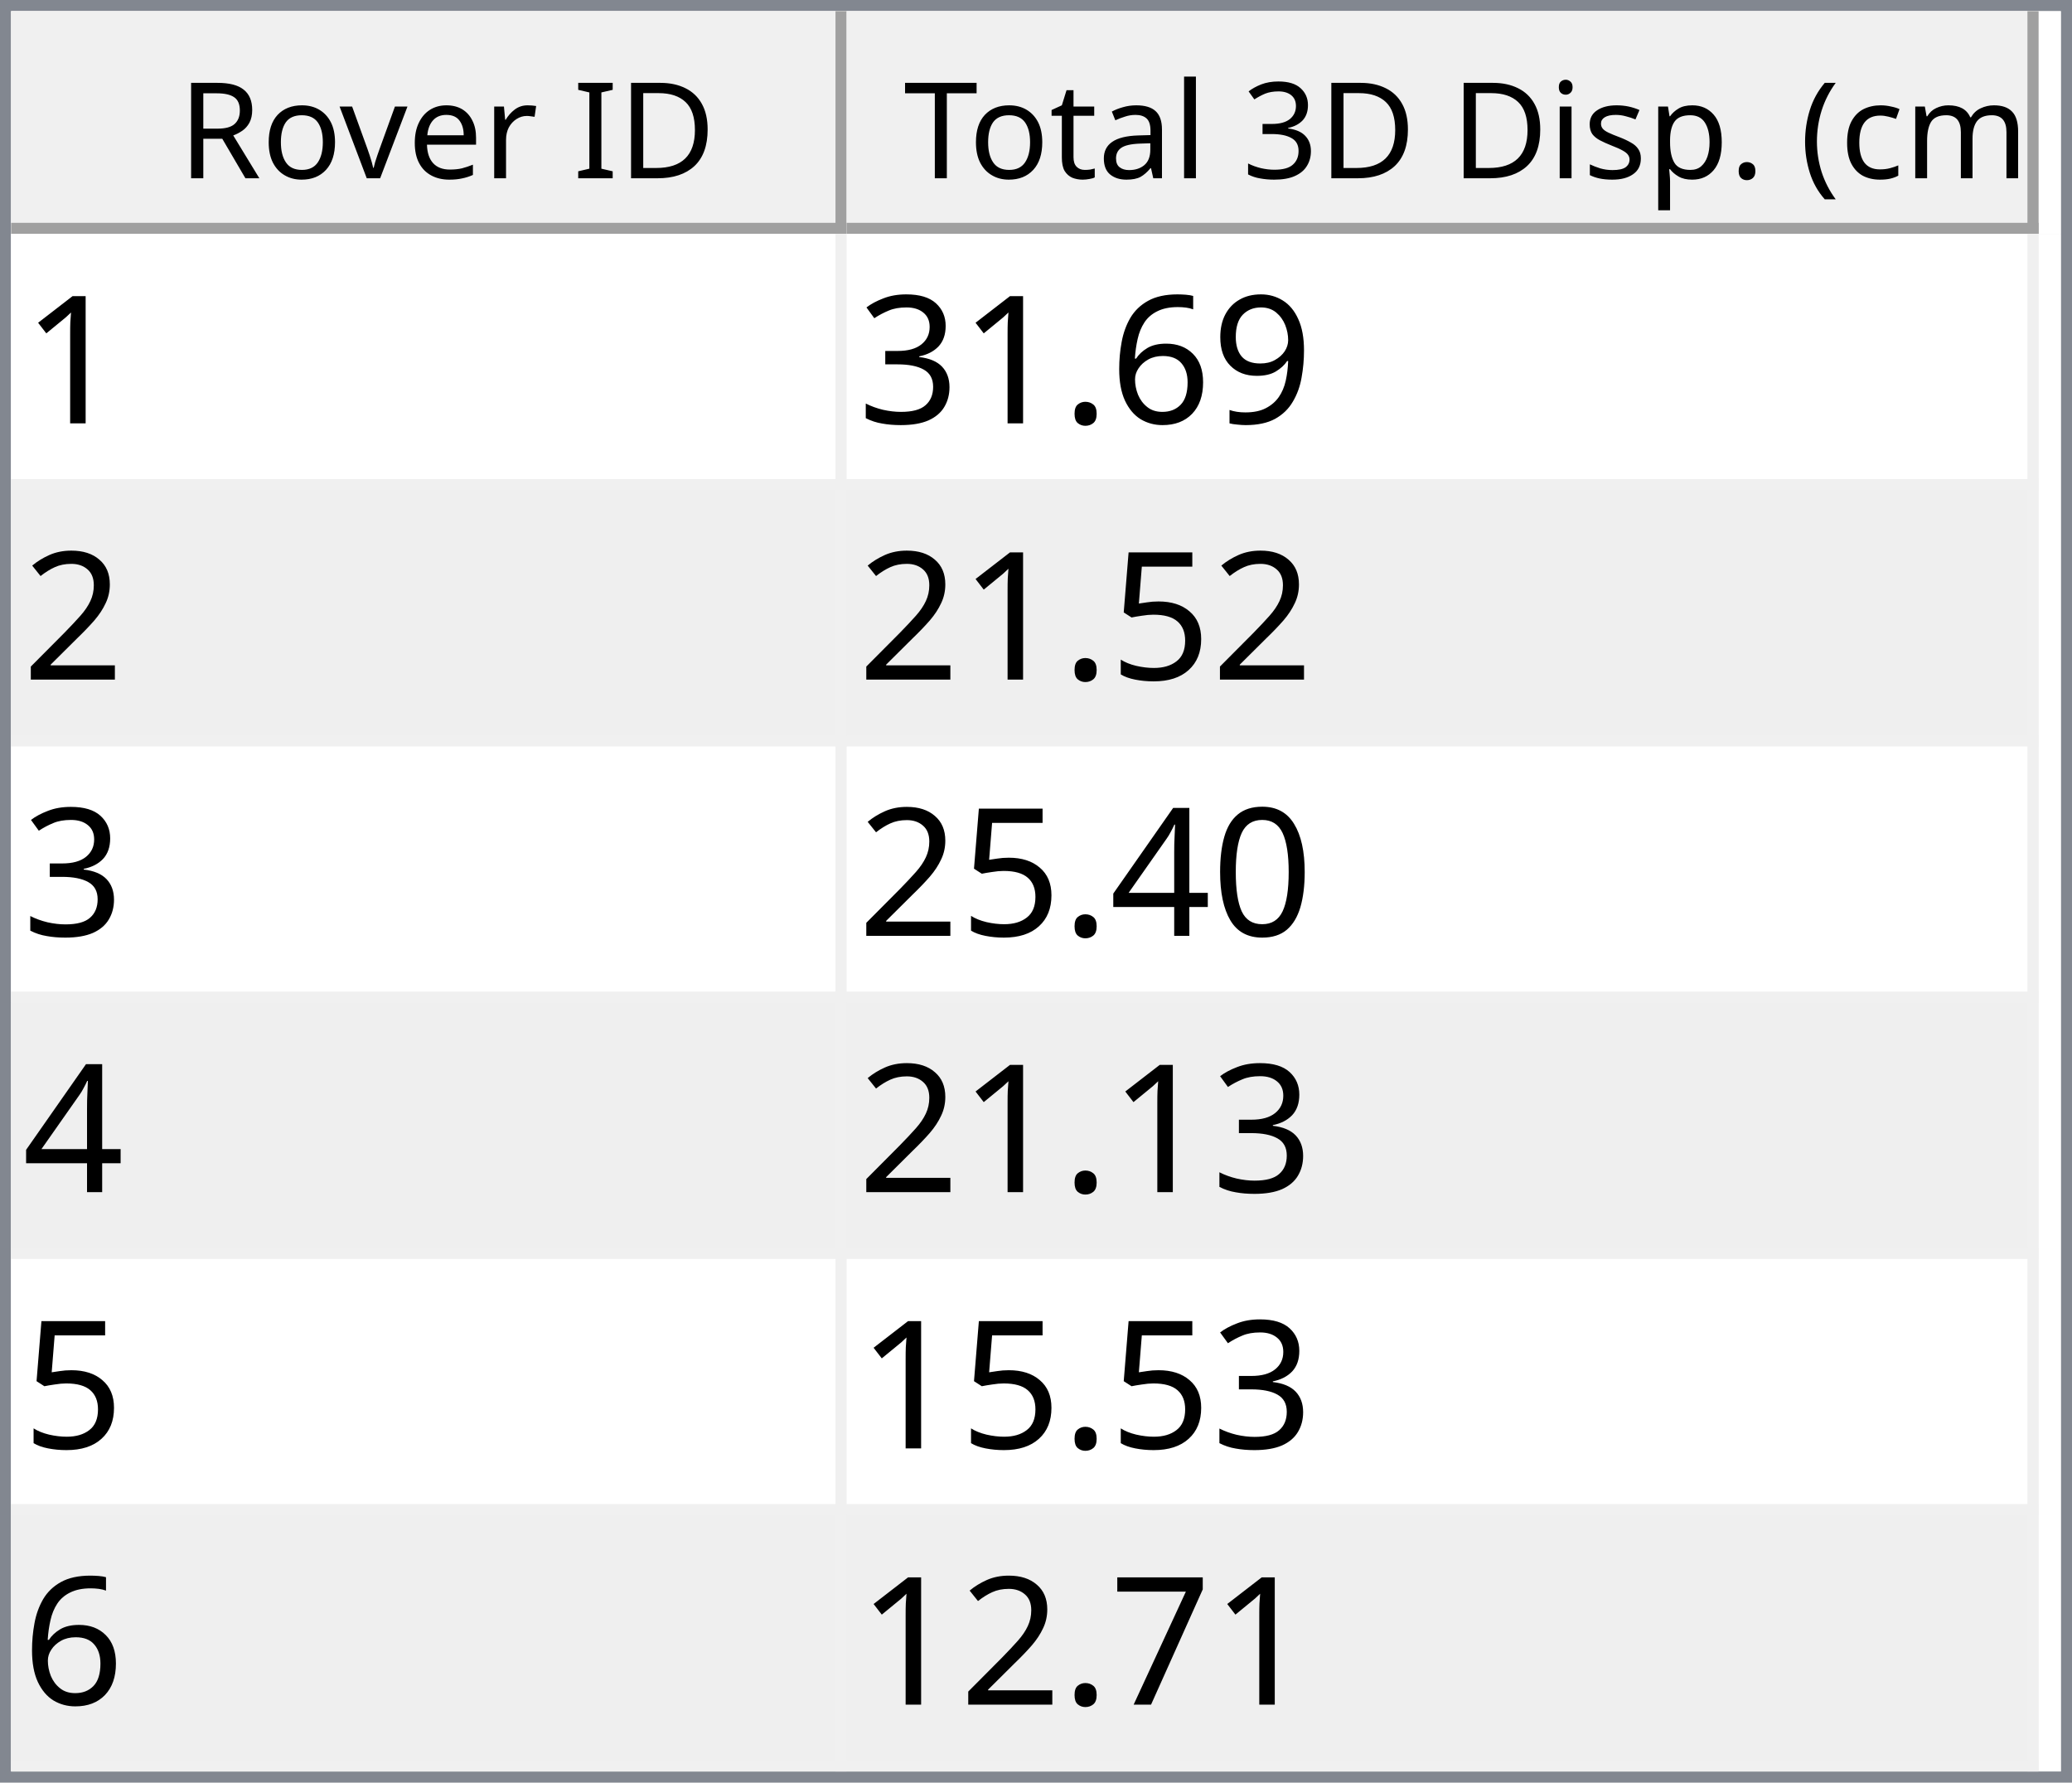
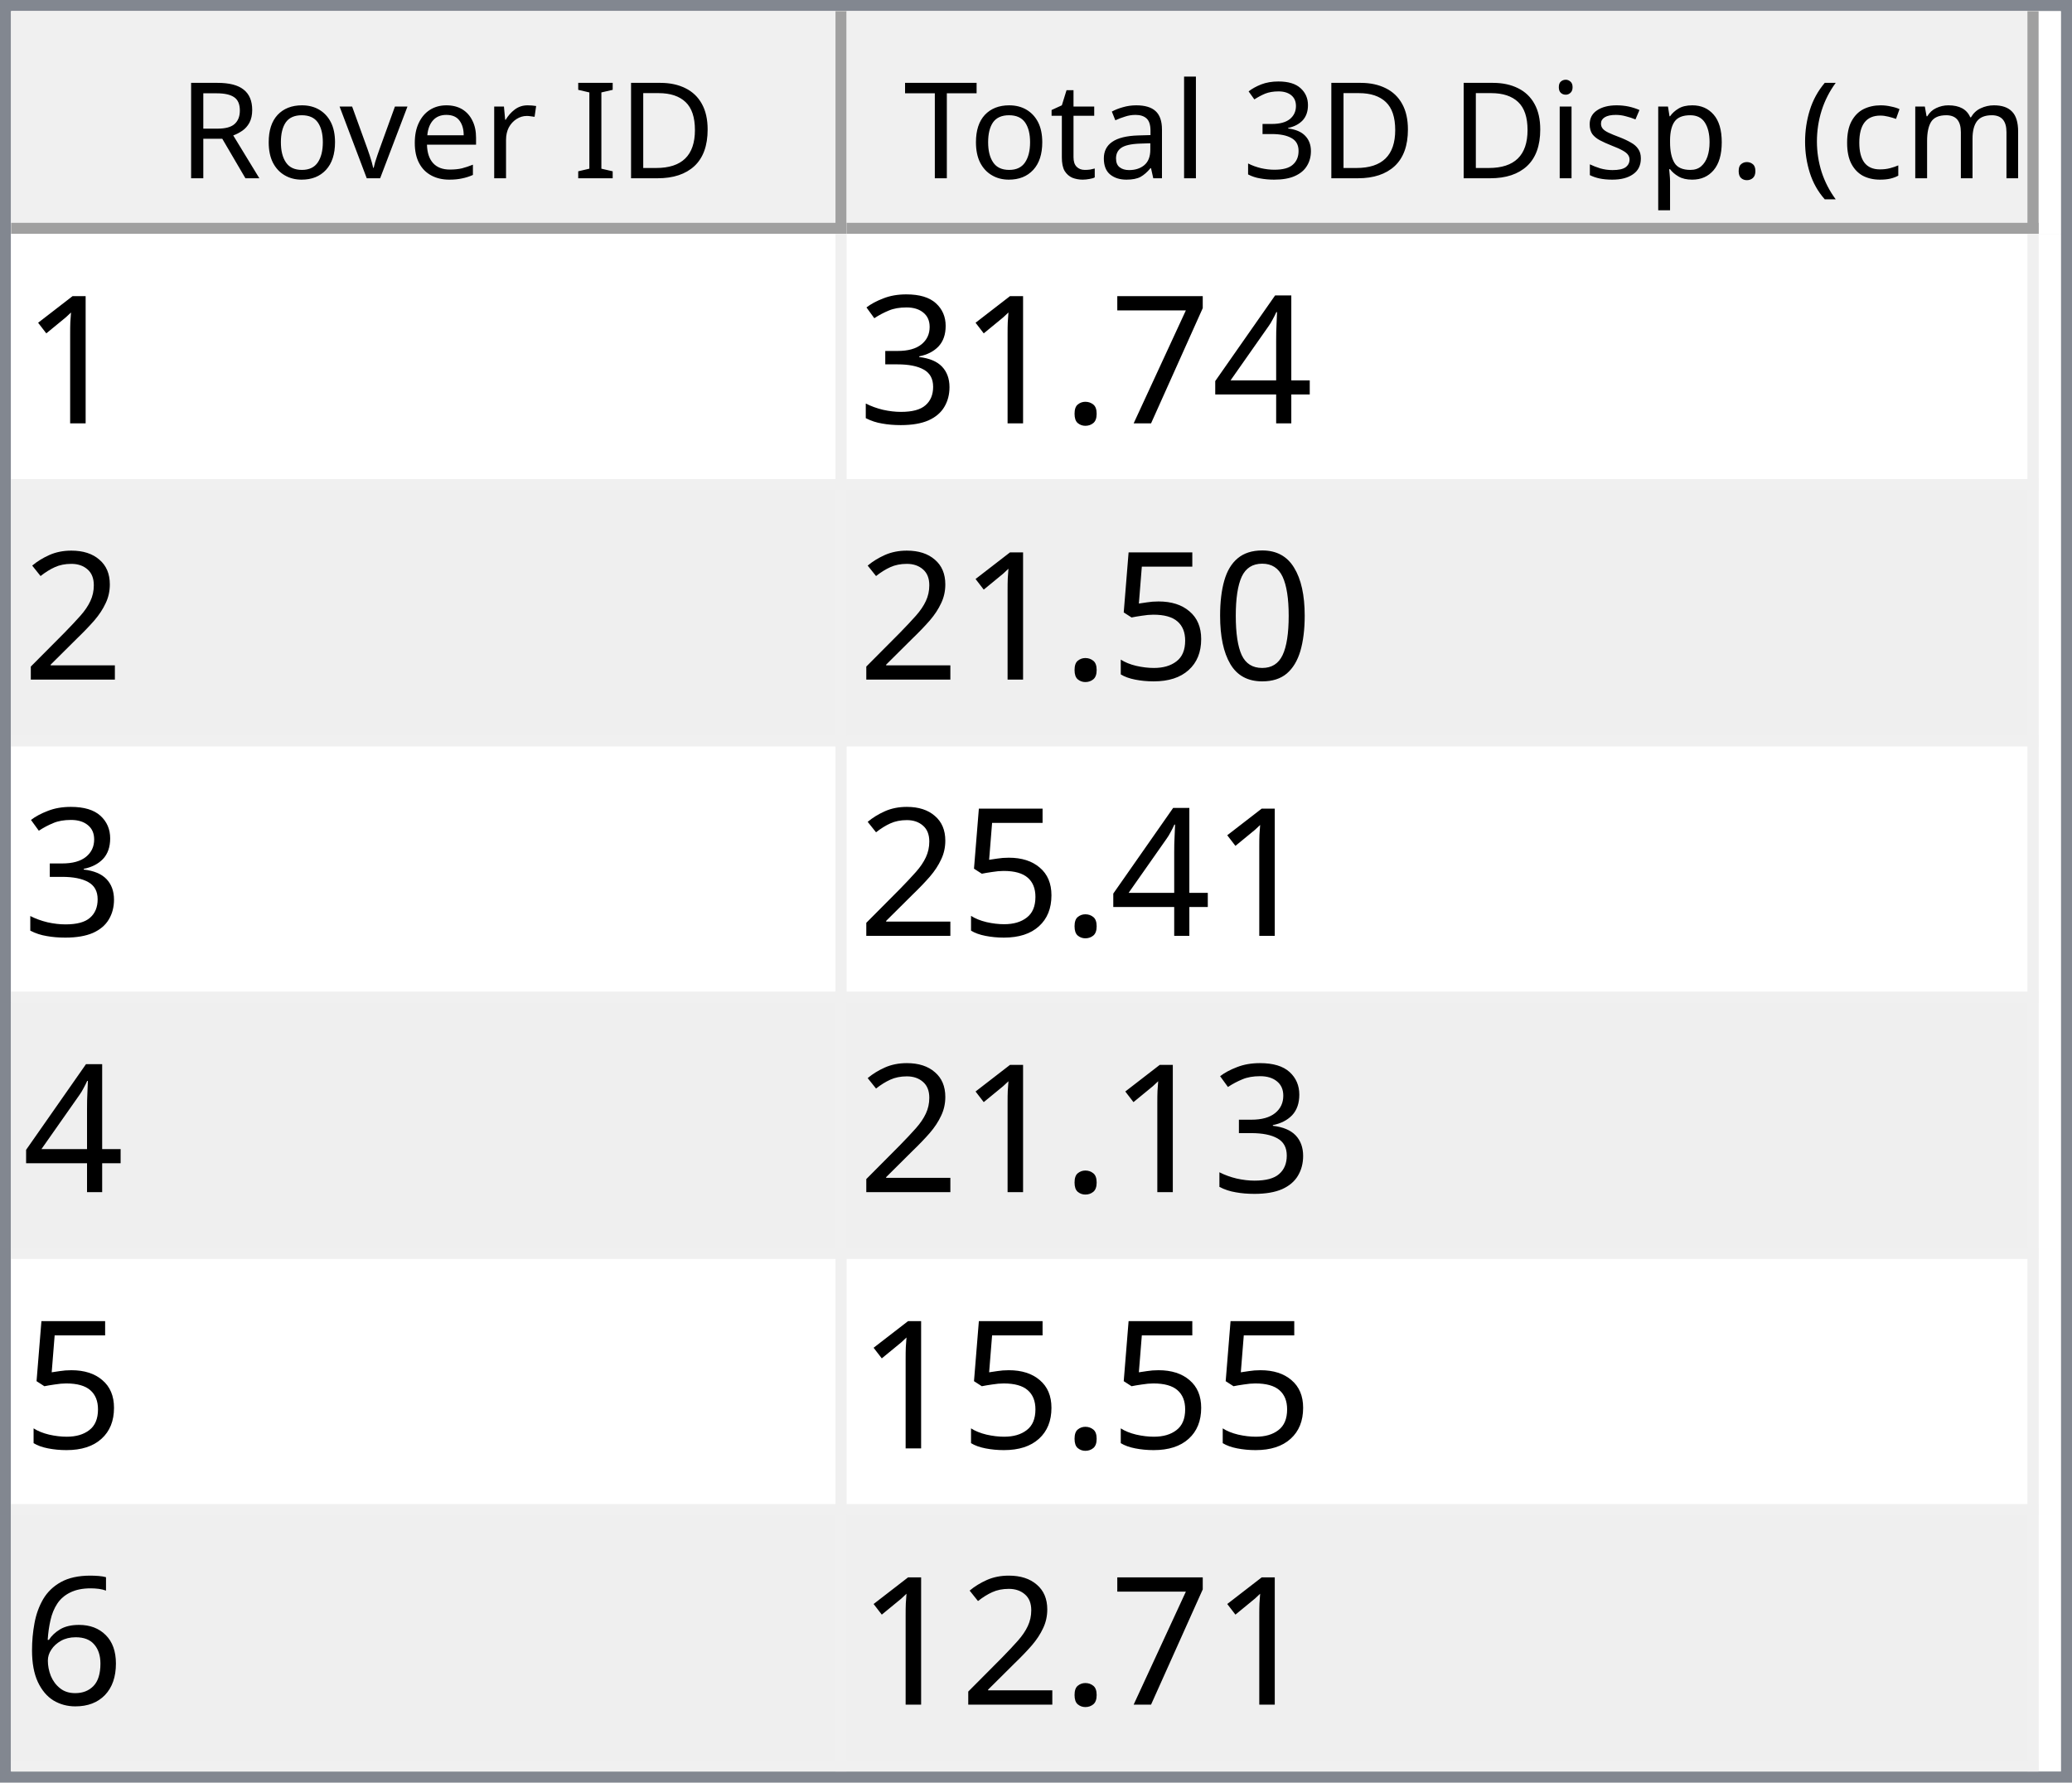
<svg xmlns="http://www.w3.org/2000/svg" style="fill-opacity:1; color-rendering:auto; color-interpolation:auto; text-rendering:auto; stroke:black; stroke-linecap:square; stroke-miterlimit:10; shape-rendering:auto; stroke-opacity:1; fill:black; stroke-dasharray:none; font-weight:normal; stroke-width:1; font-family:'Dialog'; font-style:normal; stroke-linejoin:miter; font-size:12px; stroke-dashoffset:0; image-rendering:auto;" width="186" height="160">
  <defs id="genericDefs" />
  <g>
    <defs id="defs1">
      <clipPath clipPathUnits="userSpaceOnUse" id="clipPath1">
        <path d="M0 0 L186 0 L186 160 L0 160 L0 0 Z" />
      </clipPath>
      <clipPath clipPathUnits="userSpaceOnUse" id="clipPath2">
        <path d="M0 0 L0 160 L186 160 L186 0 Z" />
      </clipPath>
      <clipPath clipPathUnits="userSpaceOnUse" id="clipPath3">
        <path d="M0 0 L0 20 L184 20 L184 0 Z" />
      </clipPath>
      <clipPath clipPathUnits="userSpaceOnUse" id="clipPath4">
        <path d="M0 0 L0 20 L75 20 L75 0 Z" />
      </clipPath>
      <clipPath clipPathUnits="userSpaceOnUse" id="clipPath5">
        <path d="M1 1 L1 19 L74 19 L74 1 Z" />
      </clipPath>
      <clipPath clipPathUnits="userSpaceOnUse" id="clipPath6">
        <path d="M0 0 L0 18 L73 18 L73 0 Z" />
      </clipPath>
      <clipPath clipPathUnits="userSpaceOnUse" id="clipPath7">
        <path d="M-0.5 -0.5 L-0.5 19.5 L74.5 19.5 L74.5 -0.5 Z" />
      </clipPath>
      <clipPath clipPathUnits="userSpaceOnUse" id="clipPath8">
        <path d="M0 0 L0 20 L107 20 L107 0 Z" />
      </clipPath>
      <clipPath clipPathUnits="userSpaceOnUse" id="clipPath9">
        <path d="M1 1 L1 19 L106 19 L106 1 Z" />
      </clipPath>
      <clipPath clipPathUnits="userSpaceOnUse" id="clipPath10">
        <path d="M0 0 L0 18 L105 18 L105 0 Z" />
      </clipPath>
      <clipPath clipPathUnits="userSpaceOnUse" id="clipPath11">
        <path d="M-0.5 -0.5 L-0.5 19.5 L106.5 19.5 L106.5 -0.5 Z" />
      </clipPath>
      <clipPath clipPathUnits="userSpaceOnUse" id="clipPath12">
        <path d="M0 0 L0 138 L184 138 L184 0 Z" />
      </clipPath>
      <clipPath clipPathUnits="userSpaceOnUse" id="clipPath13">
        <path d="M0 0 L0 138 L182 138 L182 0 Z" />
      </clipPath>
      <clipPath clipPathUnits="userSpaceOnUse" id="clipPath14">
        <path d="M-0.5 -0.5 L-0.5 137.5 L181.5 137.5 L181.5 -0.5 Z" />
      </clipPath>
      <clipPath clipPathUnits="userSpaceOnUse" id="clipPath15">
        <path d="M0 0 L0 22 L74 22 L74 0 Z" />
      </clipPath>
      <clipPath clipPathUnits="userSpaceOnUse" id="clipPath16">
        <path d="M0 0 L0 22 L106 22 L106 0 Z" />
      </clipPath>
      <font horiz-adv-x="64.551" id="font1">
        <font-face ascent="107.91" descent="25.098" units-per-em="100" style="font-style:normal; font-family:Segoe UI; font-weight:normal;" />
        <missing-glyph horiz-adv-x="64.551" d="M8.109 0 L8.109 68.266 L56.453 68.266 L56.453 0 L8.109 0 ZM15.328 7.234 L49.219 7.234 L49.219 61.031 L15.328 61.031 L15.328 7.234 Z" />
        <glyph unicode="D" horiz-adv-x="70.117" d="M9.188 0 L9.188 70.016 L28.516 70.016 Q65.531 70.016 65.531 35.891 Q65.531 19.672 55.25 9.836 Q44.969 0 27.734 0 L9.188 0 ZM17.391 62.594 L17.391 7.422 L27.828 7.422 Q41.609 7.422 49.273 14.797 Q56.938 22.172 56.938 35.688 Q56.938 62.594 28.328 62.594 L17.391 62.594 Z" />
        <glyph unicode="I" horiz-adv-x="26.611" d="M17.391 0 L9.188 0 L9.188 70.016 L17.391 70.016 L17.391 0 Z" />
        <glyph unicode=" " horiz-adv-x="27.393" d="" />
        <glyph unicode="r" horiz-adv-x="34.766" d="M34.188 41.891 Q32.078 43.5 28.125 43.5 Q23 43.5 19.555 38.672 Q16.109 33.844 16.109 25.484 L16.109 0 L8.109 0 L8.109 50 L16.109 50 L16.109 39.703 L16.312 39.703 Q18.016 44.969 21.531 47.922 Q25.047 50.875 29.391 50.875 Q32.516 50.875 34.188 50.203 L34.188 41.891 Z" />
        <glyph unicode="e" horiz-adv-x="52.295" d="M48.297 23 L12.984 23 Q13.188 14.656 17.484 10.109 Q21.781 5.562 29.297 5.562 Q37.75 5.562 44.828 11.141 L44.828 3.609 Q38.234 -1.172 27.391 -1.172 Q16.797 -1.172 10.742 5.641 Q4.688 12.453 4.688 24.812 Q4.688 36.469 11.305 43.82 Q17.922 51.172 27.734 51.172 Q37.547 51.172 42.922 44.828 Q48.297 38.484 48.297 27.203 L48.297 23 ZM40.094 29.781 Q40.047 36.719 36.75 40.578 Q33.453 44.438 27.594 44.438 Q21.922 44.438 17.969 40.383 Q14.016 36.328 13.094 29.781 L40.094 29.781 Z" />
        <glyph unicode="v" horiz-adv-x="47.9" d="M47.406 50 L27.484 0 L19.625 0 L0.688 50 L9.469 50 L22.172 13.672 Q23.578 9.672 23.922 6.688 L24.125 6.688 Q24.609 10.453 25.688 13.484 L38.969 50 L47.406 50 Z" />
        <glyph unicode="o" horiz-adv-x="58.594" d="M29 -1.172 Q17.922 -1.172 11.305 5.836 Q4.688 12.844 4.688 24.422 Q4.688 37.016 11.57 44.094 Q18.453 51.172 30.172 51.172 Q41.359 51.172 47.633 44.289 Q53.906 37.406 53.906 25.203 Q53.906 13.234 47.141 6.031 Q40.375 -1.172 29 -1.172 ZM29.594 44.438 Q21.875 44.438 17.383 39.188 Q12.891 33.938 12.891 24.703 Q12.891 15.828 17.43 10.695 Q21.969 5.562 29.594 5.562 Q37.359 5.562 41.531 10.594 Q45.703 15.625 45.703 24.906 Q45.703 34.281 41.531 39.359 Q37.359 44.438 29.594 44.438 Z" />
        <glyph unicode="R" horiz-adv-x="59.814" d="M59.375 0 L49.609 0 L37.891 19.625 Q36.281 22.359 34.766 24.289 Q33.25 26.219 31.664 27.438 Q30.078 28.656 28.25 29.219 Q26.422 29.781 24.125 29.781 L17.391 29.781 L17.391 0 L9.188 0 L9.188 70.016 L30.078 70.016 Q34.672 70.016 38.555 68.867 Q42.438 67.719 45.289 65.375 Q48.141 63.031 49.758 59.547 Q51.375 56.062 51.375 51.375 Q51.375 47.703 50.273 44.656 Q49.172 41.609 47.148 39.211 Q45.125 36.812 42.266 35.133 Q39.406 33.453 35.844 32.516 L35.844 32.328 Q37.594 31.547 38.891 30.547 Q40.188 29.547 41.359 28.18 Q42.531 26.812 43.68 25.078 Q44.828 23.344 46.234 21.047 L59.375 0 ZM17.391 62.594 L17.391 37.203 L28.516 37.203 Q31.594 37.203 34.203 38.133 Q36.812 39.062 38.719 40.797 Q40.625 42.531 41.703 45.047 Q42.781 47.562 42.781 50.688 Q42.781 56.297 39.141 59.445 Q35.5 62.594 28.609 62.594 L17.391 62.594 Z" />
        <glyph unicode=")" horiz-adv-x="30.176" d="M8.297 -15.922 L1.172 -15.922 Q16.406 2.344 16.406 26.812 Q16.406 51.469 1.078 70.016 L8.297 70.016 Q23.531 52.156 23.531 26.703 Q23.531 1.375 8.297 -15.922 Z" />
        <glyph unicode="m" horiz-adv-x="86.133" d="M79.109 0 L71.094 0 L71.094 28.719 Q71.094 37.016 68.531 40.727 Q65.969 44.438 59.906 44.438 Q54.781 44.438 51.195 39.75 Q47.609 35.062 47.609 28.516 L47.609 0 L39.594 0 L39.594 29.688 Q39.594 44.438 28.219 44.438 Q22.953 44.438 19.531 40.016 Q16.109 35.594 16.109 28.516 L16.109 0 L8.109 0 L8.109 50 L16.109 50 L16.109 42.094 L16.312 42.094 Q21.625 51.172 31.844 51.172 Q36.969 51.172 40.773 48.312 Q44.578 45.453 46 40.828 Q51.562 51.172 62.594 51.172 Q79.109 51.172 79.109 30.812 L79.109 0 Z" />
        <glyph unicode="c" horiz-adv-x="46.191" d="M42.188 2.297 Q36.422 -1.172 28.516 -1.172 Q17.828 -1.172 11.258 5.789 Q4.688 12.75 4.688 23.828 Q4.688 36.188 11.766 43.68 Q18.844 51.172 30.672 51.172 Q37.25 51.172 42.281 48.734 L42.281 40.531 Q36.719 44.438 30.375 44.438 Q22.703 44.438 17.797 38.945 Q12.891 33.453 12.891 24.516 Q12.891 15.719 17.508 10.641 Q22.125 5.562 29.891 5.562 Q36.422 5.562 42.188 9.906 L42.188 2.297 Z" />
        <glyph unicode="(" horiz-adv-x="30.176" d="M29.109 -15.922 L21.969 -15.922 Q6.844 1.375 6.844 26.703 Q6.844 52.156 21.969 70.016 L29.203 70.016 Q13.875 51.469 13.875 26.812 Q13.875 2.344 29.109 -15.922 Z" />
        <glyph unicode="." horiz-adv-x="21.68" d="M10.891 -1.078 Q8.641 -1.078 7.055 0.539 Q5.469 2.156 5.469 4.391 Q5.469 6.641 7.055 8.273 Q8.641 9.906 10.891 9.906 Q13.188 9.906 14.797 8.273 Q16.406 6.641 16.406 4.391 Q16.406 2.156 14.797 0.539 Q13.188 -1.078 10.891 -1.078 Z" />
        <glyph unicode="p" horiz-adv-x="58.789" d="M16.312 7.234 L16.109 7.234 L16.109 -23 L8.109 -23 L8.109 50 L16.109 50 L16.109 41.219 L16.312 41.219 Q22.219 51.172 33.594 51.172 Q43.266 51.172 48.688 44.461 Q54.109 37.75 54.109 26.469 Q54.109 13.922 48 6.375 Q41.891 -1.172 31.297 -1.172 Q21.578 -1.172 16.312 7.234 ZM16.109 27.391 L16.109 20.406 Q16.109 14.203 20.141 9.883 Q24.172 5.562 30.375 5.562 Q37.641 5.562 41.773 11.133 Q45.906 16.703 45.906 26.609 Q45.906 34.969 42.047 39.703 Q38.188 44.438 31.594 44.438 Q24.609 44.438 20.359 39.578 Q16.109 34.719 16.109 27.391 Z" />
        <glyph unicode="s" horiz-adv-x="42.432" d="M5.078 1.812 L5.078 10.406 Q11.625 5.562 19.484 5.562 Q30.031 5.562 30.031 12.594 Q30.031 14.594 29.125 15.992 Q28.219 17.391 26.68 18.461 Q25.141 19.531 23.07 20.383 Q21 21.234 18.609 22.172 Q15.281 23.484 12.766 24.828 Q10.25 26.172 8.57 27.859 Q6.891 29.547 6.031 31.695 Q5.172 33.844 5.172 36.719 Q5.172 40.234 6.789 42.945 Q8.406 45.656 11.086 47.484 Q13.766 49.312 17.211 50.242 Q20.656 51.172 24.312 51.172 Q30.812 51.172 35.938 48.922 L35.938 40.828 Q30.422 44.438 23.25 44.438 Q21 44.438 19.195 43.922 Q17.391 43.406 16.094 42.477 Q14.797 41.547 14.086 40.258 Q13.375 38.969 13.375 37.406 Q13.375 35.453 14.086 34.133 Q14.797 32.812 16.164 31.789 Q17.531 30.766 19.484 29.938 Q21.438 29.109 23.922 28.125 Q27.25 26.859 29.883 25.516 Q32.516 24.172 34.375 22.484 Q36.234 20.797 37.234 18.602 Q38.234 16.406 38.234 13.375 Q38.234 9.672 36.602 6.938 Q34.969 4.203 32.234 2.398 Q29.5 0.594 25.93 -0.289 Q22.359 -1.172 18.453 -1.172 Q10.75 -1.172 5.078 1.812 Z" />
        <glyph unicode="i" horiz-adv-x="24.219" d="M12.203 62.703 Q10.062 62.703 8.547 64.164 Q7.031 65.625 7.031 67.875 Q7.031 70.125 8.547 71.609 Q10.062 73.094 12.203 73.094 Q14.406 73.094 15.945 71.609 Q17.484 70.125 17.484 67.875 Q17.484 65.719 15.945 64.211 Q14.406 62.703 12.203 62.703 ZM16.109 0 L8.109 0 L8.109 50 L16.109 50 L16.109 0 Z" />
        <glyph unicode="3" horiz-adv-x="53.906" d="M46.531 19.828 Q46.531 15.094 44.75 11.211 Q42.969 7.328 39.719 4.57 Q36.469 1.812 31.93 0.297 Q27.391 -1.219 21.922 -1.219 Q11.922 -1.219 6 2.594 L6 11.188 Q13.094 5.609 22.219 5.609 Q25.875 5.609 28.828 6.539 Q31.781 7.469 33.906 9.227 Q36.031 10.984 37.18 13.477 Q38.328 15.969 38.328 19.094 Q38.328 32.812 18.797 32.812 L12.984 32.812 L12.984 39.594 L18.5 39.594 Q35.797 39.594 35.797 52.484 Q35.797 64.406 22.609 64.406 Q15.188 64.406 8.688 59.422 L8.688 67.188 Q15.375 71.188 24.609 71.188 Q29 71.188 32.57 69.969 Q36.141 68.75 38.68 66.555 Q41.219 64.359 42.609 61.281 Q44 58.203 44 54.5 Q44 40.672 30.031 36.719 L30.031 36.531 Q33.594 36.141 36.625 34.797 Q39.656 33.453 41.852 31.305 Q44.047 29.156 45.289 26.25 Q46.531 23.344 46.531 19.828 Z" />
        <glyph unicode="l" horiz-adv-x="24.219" d="M16.109 0 L8.109 0 L8.109 74.031 L16.109 74.031 L16.109 0 Z" />
        <glyph unicode="a" horiz-adv-x="50.879" d="M43.891 0 L35.891 0 L35.891 7.812 L35.688 7.812 Q30.469 -1.172 20.312 -1.172 Q12.844 -1.172 8.617 2.781 Q4.391 6.734 4.391 13.281 Q4.391 27.297 20.906 29.594 L35.891 31.688 Q35.891 44.438 25.594 44.438 Q16.547 44.438 9.281 38.281 L9.281 46.484 Q16.656 51.172 26.266 51.172 Q43.891 51.172 43.891 32.516 L43.891 0 ZM35.891 25.297 L23.828 23.641 Q18.266 22.859 15.43 20.875 Q12.594 18.891 12.594 13.875 Q12.594 10.203 15.211 7.883 Q17.828 5.562 22.172 5.562 Q28.125 5.562 32.008 9.742 Q35.891 13.922 35.891 20.312 L35.891 25.297 Z" />
        <glyph unicode="t" horiz-adv-x="33.887" d="M31.297 0.484 Q28.469 -1.078 23.828 -1.078 Q10.688 -1.078 10.688 13.578 L10.688 43.172 L2.094 43.172 L2.094 50 L10.688 50 L10.688 62.203 L18.703 64.797 L18.703 50 L31.297 50 L31.297 43.172 L18.703 43.172 L18.703 14.984 Q18.703 9.969 20.414 7.82 Q22.125 5.672 26.078 5.672 Q29.109 5.672 31.297 7.328 L31.297 0.484 Z" />
        <glyph unicode="T" horiz-adv-x="52.393" d="M50.594 62.594 L30.375 62.594 L30.375 0 L22.172 0 L22.172 62.594 L2 62.594 L2 70.016 L50.594 70.016 L50.594 62.594 Z" />
      </font>
      <font horiz-adv-x="75.0" id="font2">
        <font-face ascent="100.537" descent="21.973" units-per-em="100" style="font-style:normal; font-family:sans-serif; font-weight:normal;" />
        <missing-glyph horiz-adv-x="75.0" d="M12.5 0 L12.5 62.5 L62.5 62.5 L62.5 0 L12.5 0 ZM14.062 1.562 L60.938 1.562 L60.938 60.938 L14.062 60.938 L14.062 1.562 Z" />
        <glyph unicode="1" horiz-adv-x="55.615" d="M37.25 0 L28.469 0 L28.469 56 Q25.297 52.984 20.141 49.953 Q14.984 46.922 10.891 45.406 L10.891 53.906 Q18.266 57.375 23.781 62.305 Q29.297 67.234 31.594 71.875 L37.25 71.875 L37.25 0 Z" />
-         <glyph unicode="9" horiz-adv-x="55.615" d="M5.469 16.547 L13.922 17.328 Q14.984 11.375 18.016 8.688 Q21.047 6 25.781 6 Q29.828 6 32.883 7.859 Q35.938 9.719 37.891 12.82 Q39.844 15.922 41.164 21.195 Q42.484 26.469 42.484 31.938 Q42.484 32.516 42.438 33.688 Q39.797 29.5 35.234 26.883 Q30.672 24.266 25.344 24.266 Q16.453 24.266 10.305 30.711 Q4.156 37.156 4.156 47.703 Q4.156 58.594 10.578 65.234 Q17 71.875 26.656 71.875 Q33.641 71.875 39.43 68.117 Q45.219 64.359 48.219 57.398 Q51.219 50.438 51.219 37.25 Q51.219 23.531 48.242 15.406 Q45.266 7.281 39.383 3.031 Q33.5 -1.219 25.594 -1.219 Q17.188 -1.219 11.867 3.445 Q6.547 8.109 5.469 16.547 ZM41.453 48.141 Q41.453 55.719 37.43 60.156 Q33.406 64.594 27.734 64.594 Q21.875 64.594 17.531 59.812 Q13.188 55.031 13.188 47.406 Q13.188 40.578 17.312 36.305 Q21.438 32.031 27.484 32.031 Q33.594 32.031 37.523 36.305 Q41.453 40.578 41.453 48.141 Z" />
-         <glyph unicode="6" horiz-adv-x="55.615" d="M49.75 54.047 L41.016 53.375 Q39.844 58.547 37.703 60.891 Q34.125 64.656 28.906 64.656 Q24.703 64.656 21.531 62.312 Q17.391 59.281 14.992 53.469 Q12.594 47.656 12.5 36.922 Q15.672 41.75 20.266 44.094 Q24.859 46.438 29.891 46.438 Q38.672 46.438 44.852 39.969 Q51.031 33.5 51.031 23.25 Q51.031 16.5 48.125 10.719 Q45.219 4.938 40.141 1.859 Q35.062 -1.219 28.609 -1.219 Q17.625 -1.219 10.695 6.859 Q3.766 14.938 3.766 33.5 Q3.766 54.25 11.422 63.672 Q18.109 71.875 29.438 71.875 Q37.891 71.875 43.289 67.141 Q48.688 62.406 49.75 54.047 ZM13.875 23.188 Q13.875 18.656 15.797 14.508 Q17.719 10.359 21.188 8.18 Q24.656 6 28.469 6 Q34.031 6 38.039 10.492 Q42.047 14.984 42.047 22.703 Q42.047 30.125 38.086 34.398 Q34.125 38.672 28.125 38.672 Q22.172 38.672 18.023 34.398 Q13.875 30.125 13.875 23.188 Z" />
+         <glyph unicode="4" horiz-adv-x="55.615" d="M32.328 0 L32.328 17.141 L1.266 17.141 L1.266 25.203 L33.938 71.578 L41.109 71.578 L41.109 25.203 L50.781 25.203 L50.781 17.141 L41.109 17.141 L41.109 0 L32.328 0 ZM32.328 25.203 L32.328 57.469 L9.906 25.203 L32.328 25.203 Z" />
+         <glyph unicode="7" horiz-adv-x="55.615" d="M4.734 62.203 L4.734 70.656 L51.078 70.656 L51.078 63.812 Q44.234 56.547 37.523 44.484 Q30.812 32.422 27.156 19.672 Q24.516 10.688 23.781 0 L14.75 0 Q14.891 8.453 18.062 20.414 Q21.234 32.375 27.172 43.484 Q33.109 54.594 39.797 62.203 L4.734 62.203 Z" />
        <glyph unicode="." horiz-adv-x="27.783" d="M9.078 0 L9.078 10.016 L19.094 10.016 L19.094 0 L9.078 0 Z" />
        <glyph unicode="3" horiz-adv-x="55.615" d="M4.203 18.891 L12.984 20.062 Q14.5 12.594 18.141 9.297 Q21.781 6 27 6 Q33.203 6 37.477 10.297 Q41.75 14.594 41.75 20.953 Q41.75 27 37.797 30.93 Q33.844 34.859 27.734 34.859 Q25.25 34.859 21.531 33.891 L22.516 41.609 Q23.391 41.5 23.922 41.5 Q29.547 41.5 34.039 44.43 Q38.531 47.359 38.531 53.469 Q38.531 58.297 35.258 61.477 Q31.984 64.656 26.812 64.656 Q21.688 64.656 18.266 61.43 Q14.844 58.203 13.875 51.766 L5.078 53.328 Q6.688 62.156 12.398 67.016 Q18.109 71.875 26.609 71.875 Q32.469 71.875 37.398 69.359 Q42.328 66.844 44.945 62.5 Q47.562 58.156 47.562 53.266 Q47.562 48.641 45.07 44.828 Q42.578 41.016 37.703 38.766 Q44.047 37.312 47.562 32.695 Q51.078 28.078 51.078 21.141 Q51.078 11.766 44.242 5.25 Q37.406 -1.266 26.953 -1.266 Q17.531 -1.266 11.305 4.352 Q5.078 9.969 4.203 18.891 Z" />
        <glyph unicode="2" horiz-adv-x="55.615" d="M50.344 8.453 L50.344 0 L3.031 0 Q2.938 3.172 4.047 6.109 Q5.859 10.938 9.836 15.625 Q13.812 20.312 21.344 26.469 Q33.016 36.031 37.117 41.625 Q41.219 47.219 41.219 52.203 Q41.219 57.422 37.477 61.008 Q33.734 64.594 27.734 64.594 Q21.391 64.594 17.578 60.789 Q13.766 56.984 13.719 50.25 L4.688 51.172 Q5.609 61.281 11.664 66.578 Q17.719 71.875 27.938 71.875 Q38.234 71.875 44.242 66.164 Q50.25 60.453 50.25 52 Q50.25 47.703 48.492 43.555 Q46.734 39.406 42.656 34.812 Q38.578 30.219 29.109 22.219 Q21.188 15.578 18.945 13.211 Q16.703 10.844 15.234 8.453 L50.344 8.453 Z" />
+         <glyph unicode="0" horiz-adv-x="55.615" d="M4.156 35.297 Q4.156 48 6.766 55.742 Q9.375 63.484 14.523 67.68 Q19.672 71.875 27.484 71.875 Q33.25 71.875 37.594 69.555 Q41.938 67.234 44.773 62.867 Q47.609 58.5 49.219 52.227 Q50.828 45.953 50.828 35.297 Q50.828 22.703 48.242 14.969 Q45.656 7.234 40.508 3.008 Q35.359 -1.219 27.484 -1.219 Q17.141 -1.219 11.234 6.203 Q4.156 15.141 4.156 35.297 ZM13.188 35.297 Q13.188 17.672 17.312 11.836 Q21.438 6 27.484 6 Q33.547 6 37.672 11.859 Q41.797 17.719 41.797 35.297 Q41.797 52.984 37.672 58.789 Q33.547 64.594 27.391 64.594 Q21.344 64.594 17.719 59.469 Q13.188 52.938 13.188 35.297 Z" />
        <glyph unicode="5" horiz-adv-x="55.615" d="M4.156 18.75 L13.375 19.531 Q14.406 12.797 18.141 9.398 Q21.875 6 27.156 6 Q33.5 6 37.891 10.789 Q42.281 15.578 42.281 23.484 Q42.281 31 38.062 35.352 Q33.844 39.703 27 39.703 Q22.75 39.703 19.336 37.773 Q15.922 35.844 13.969 32.766 L5.719 33.844 L12.641 70.609 L48.25 70.609 L48.25 62.203 L19.672 62.203 L15.828 42.969 Q22.266 47.469 29.344 47.469 Q38.719 47.469 45.164 40.969 Q51.609 34.469 51.609 24.266 Q51.609 14.547 45.953 7.469 Q39.062 -1.219 27.156 -1.219 Q17.391 -1.219 11.211 4.25 Q5.031 9.719 4.156 18.75 Z" />
-         <glyph unicode="0" horiz-adv-x="55.615" d="M4.156 35.297 Q4.156 48 6.766 55.742 Q9.375 63.484 14.523 67.68 Q19.672 71.875 27.484 71.875 Q33.25 71.875 37.594 69.555 Q41.938 67.234 44.773 62.867 Q47.609 58.5 49.219 52.227 Q50.828 45.953 50.828 35.297 Q50.828 22.703 48.242 14.969 Q45.656 7.234 40.508 3.008 Q35.359 -1.219 27.484 -1.219 Q17.141 -1.219 11.234 6.203 Q4.156 15.141 4.156 35.297 ZM13.188 35.297 Q13.188 17.672 17.312 11.836 Q21.438 6 27.484 6 Q33.547 6 37.672 11.859 Q41.797 17.719 41.797 35.297 Q41.797 52.984 37.672 58.789 Q33.547 64.594 27.391 64.594 Q21.344 64.594 17.719 59.469 Q13.188 52.938 13.188 35.297 Z" />
-         <glyph unicode="4" horiz-adv-x="55.615" d="M32.328 0 L32.328 17.141 L1.266 17.141 L1.266 25.203 L33.938 71.578 L41.109 71.578 L41.109 25.203 L50.781 25.203 L50.781 17.141 L41.109 17.141 L41.109 0 L32.328 0 ZM32.328 25.203 L32.328 57.469 L9.906 25.203 L32.328 25.203 Z" />
-         <glyph unicode="7" horiz-adv-x="55.615" d="M4.734 62.203 L4.734 70.656 L51.078 70.656 L51.078 63.812 Q44.234 56.547 37.523 44.484 Q30.812 32.422 27.156 19.672 Q24.516 10.688 23.781 0 L14.75 0 Q14.891 8.453 18.062 20.414 Q21.234 32.375 27.172 43.484 Q33.109 54.594 39.797 62.203 L4.734 62.203 Z" />
+         <glyph unicode="6" horiz-adv-x="55.615" d="M49.75 54.047 L41.016 53.375 Q39.844 58.547 37.703 60.891 Q34.125 64.656 28.906 64.656 Q24.703 64.656 21.531 62.312 Q17.391 59.281 14.992 53.469 Q12.594 47.656 12.5 36.922 Q15.672 41.75 20.266 44.094 Q24.859 46.438 29.891 46.438 Q38.672 46.438 44.852 39.969 Q51.031 33.5 51.031 23.25 Q51.031 16.5 48.125 10.719 Q45.219 4.938 40.141 1.859 Q35.062 -1.219 28.609 -1.219 Q17.625 -1.219 10.695 6.859 Q3.766 14.938 3.766 33.5 Q3.766 54.25 11.422 63.672 Q18.109 71.875 29.438 71.875 Q37.891 71.875 43.289 67.141 Q48.688 62.406 49.75 54.047 ZM13.875 23.188 Q13.875 18.656 15.797 14.508 Q17.719 10.359 21.188 8.18 Q24.656 6 28.469 6 Q34.031 6 38.039 10.492 Q42.047 14.984 42.047 22.703 Q42.047 30.125 38.086 34.398 Q34.125 38.672 28.125 38.672 Q22.172 38.672 18.023 34.398 Q13.875 30.125 13.875 23.188 Z" />
      </font>
    </defs>
    <g style="fill:white; stroke:white;">
      <rect x="0" y="0" width="186" style="clip-path:url(#clipPath1); stroke:none;" height="160" />
    </g>
    <g style="fill:white; text-rendering:optimizeSpeed; color-rendering:optimizeSpeed; image-rendering:optimizeSpeed; shape-rendering:crispEdges; stroke:white; color-interpolation:sRGB;">
      <rect x="0" width="186" height="160" y="0" style="stroke:none;" />
      <path style="stroke:none;" d="M0 160 L186 160 L186 0 L0 0 Z" />
    </g>
    <g style="fill:rgb(240,240,240); font-family:'Segoe UI'; stroke:rgb(240,240,240);">
      <rect x="0" y="0" width="186" style="clip-path:url(#clipPath2); stroke:none;" height="160" />
    </g>
    <g style="fill:rgb(130,135,144); font-family:'Segoe UI'; stroke:rgb(130,135,144);">
      <path d="M0 0 L186 0 L186 160 L0 160 L0 0 ZM1 1 L185 1 L185 159 L1 159 L1 1 Z" style="fill-rule:evenodd; clip-path:url(#clipPath2); stroke:none;" />
    </g>
    <g style="fill:white; font-family:'Segoe UI'; stroke:white;" transform="translate(1,1)">
      <rect x="0" y="0" width="184" style="clip-path:url(#clipPath3); stroke:none;" height="20" />
    </g>
    <g style="fill:rgb(240,240,240); font-family:'Segoe UI'; stroke:rgb(240,240,240);" transform="translate(1,1)">
      <rect x="0" y="0" width="75" style="clip-path:url(#clipPath4); stroke:none;" height="20" />
    </g>
    <g style="font-family:'Segoe UI';" transform="translate(2,2)">
      <text x="14" xml:space="preserve" y="14" style="clip-path:url(#clipPath6); stroke:none;">Rover ID</text>
    </g>
    <g style="fill:rgb(160,160,160); font-family:'Segoe UI'; stroke:rgb(160,160,160); stroke-linejoin:bevel;" transform="translate(1.5,1.5)">
      <line x1="74" x2="74" y1="0" style="fill:none; clip-path:url(#clipPath7);" y2="19" />
    </g>
    <g style="fill:rgb(160,160,160); font-family:'Segoe UI'; stroke:rgb(160,160,160); stroke-linejoin:bevel;" transform="matrix(1,0,0,1,1,1) translate(0.5,0.5)">
      <line x1="0" x2="74" y1="19" style="fill:none; clip-path:url(#clipPath7);" y2="19" />
    </g>
    <g style="fill:rgb(240,240,240); font-family:'Segoe UI'; stroke:rgb(240,240,240);" transform="translate(76,1)">
      <rect x="0" y="0" width="107" style="clip-path:url(#clipPath8); stroke:none;" height="20" />
    </g>
    <g style="font-family:'Segoe UI';" transform="translate(77,2)">
      <text x="1" xml:space="preserve" y="14" style="clip-path:url(#clipPath10); stroke:none;"> Total 3D Disp. (cm)</text>
    </g>
    <g style="fill:rgb(160,160,160); font-family:'Segoe UI'; stroke:rgb(160,160,160); stroke-linejoin:bevel;" transform="translate(76.5,1.5)">
      <line x1="106" x2="106" y1="0" style="fill:none; clip-path:url(#clipPath11);" y2="19" />
    </g>
    <g style="fill:rgb(160,160,160); font-family:'Segoe UI'; stroke:rgb(160,160,160); stroke-linejoin:bevel;" transform="matrix(1,0,0,1,76,1) translate(0.5,0.5)">
      <line x1="0" x2="106" y1="19" style="fill:none; clip-path:url(#clipPath11);" y2="19" />
    </g>
    <g style="fill:white; font-family:'Segoe UI'; stroke:white;" transform="translate(1,21)">
      <rect x="0" y="0" width="184" style="clip-path:url(#clipPath12); stroke:none;" height="138" />
    </g>
    <g style="fill:rgb(240,240,240); font-size:16px; font-family:sans-serif; stroke:rgb(240,240,240);" transform="translate(1,21)">
      <rect x="0" y="0" width="182" style="clip-path:url(#clipPath13); stroke:none;" height="138" />
      <line transform="translate(0.5,0.5)" x1="0" x2="181" y1="22" style="clip-path:url(#clipPath14); fill:none; stroke-linejoin:bevel;" y2="22" />
    </g>
    <g transform="matrix(1,0,0,1,1,21) translate(0.5,0.5)" style="fill:rgb(240,240,240); font-size:16px; font-family:sans-serif; stroke:rgb(240,240,240); stroke-linejoin:bevel;">
      <line x1="0" x2="181" y1="45" style="fill:none; clip-path:url(#clipPath14);" y2="45" />
    </g>
    <g transform="matrix(1,0,0,1,1,21) translate(0.5,0.5)" style="fill:rgb(240,240,240); font-size:16px; font-family:sans-serif; stroke:rgb(240,240,240); stroke-linejoin:bevel;">
      <line x1="0" x2="181" y1="68" style="fill:none; clip-path:url(#clipPath14);" y2="68" />
    </g>
    <g transform="matrix(1,0,0,1,1,21) translate(0.5,0.5)" style="fill:rgb(240,240,240); font-size:16px; font-family:sans-serif; stroke:rgb(240,240,240); stroke-linejoin:bevel;">
      <line x1="0" x2="181" y1="91" style="fill:none; clip-path:url(#clipPath14);" y2="91" />
    </g>
    <g transform="matrix(1,0,0,1,1,21) translate(0.5,0.5)" style="fill:rgb(240,240,240); font-size:16px; font-family:sans-serif; stroke:rgb(240,240,240); stroke-linejoin:bevel;">
      <line x1="0" x2="181" y1="114" style="fill:none; clip-path:url(#clipPath14);" y2="114" />
    </g>
    <g transform="matrix(1,0,0,1,1,21) translate(0.5,0.5)" style="fill:rgb(240,240,240); font-size:16px; font-family:sans-serif; stroke:rgb(240,240,240); stroke-linejoin:bevel;">
      <line x1="0" x2="181" y1="137" style="fill:none; clip-path:url(#clipPath14);" y2="137" />
    </g>
    <g transform="matrix(1,0,0,1,1,21) translate(0.5,0.5)" style="fill:rgb(240,240,240); font-size:16px; font-family:sans-serif; stroke:rgb(240,240,240); stroke-linejoin:bevel;">
      <line x1="74" x2="74" y1="0" style="fill:none; clip-path:url(#clipPath14);" y2="137" />
    </g>
    <g transform="matrix(1,0,0,1,1,21) translate(0.5,0.5)" style="fill:rgb(240,240,240); font-size:16px; font-family:sans-serif; stroke:rgb(240,240,240); stroke-linejoin:bevel;">
      <line x1="181" x2="181" y1="0" style="fill:none; clip-path:url(#clipPath14);" y2="137" />
    </g>
    <g style="fill:white; font-size:16px; font-family:sans-serif; stroke:white;" transform="matrix(1,0,0,1,1,21)">
      <rect x="0" y="0" width="74" style="clip-path:url(#clipPath15); stroke:none;" height="22" />
      <text x="1" y="17" style="fill:black; clip-path:url(#clipPath15); stroke:none;" xml:space="preserve">1</text>
    </g>
    <g style="fill:white; font-size:16px; font-family:sans-serif; stroke:white;" transform="matrix(1,0,0,1,1,21) translate(75,0)">
      <rect x="0" y="0" width="106" style="clip-path:url(#clipPath16); stroke:none;" height="22" />
-       <text x="1" y="17" style="fill:black; clip-path:url(#clipPath16); stroke:none;" xml:space="preserve">31.69</text>
+       <text x="1" y="17" style="fill:black; clip-path:url(#clipPath16); stroke:none;" xml:space="preserve">31.74</text>
    </g>
    <g style="fill:rgb(239,239,239); font-size:16px; font-family:sans-serif; stroke:rgb(239,239,239);" transform="matrix(1,0,0,1,1,21) translate(0,23)">
      <rect x="0" y="0" width="74" style="clip-path:url(#clipPath15); stroke:none;" height="22" />
      <text x="1" y="17" style="fill:black; clip-path:url(#clipPath15); stroke:none;" xml:space="preserve">2</text>
    </g>
    <g style="fill:rgb(239,239,239); font-size:16px; font-family:sans-serif; stroke:rgb(239,239,239);" transform="matrix(1,0,0,1,1,21) translate(75,23)">
      <rect x="0" y="0" width="106" style="clip-path:url(#clipPath16); stroke:none;" height="22" />
-       <text x="1" y="17" style="fill:black; clip-path:url(#clipPath16); stroke:none;" xml:space="preserve">21.52</text>
+       <text x="1" y="17" style="fill:black; clip-path:url(#clipPath16); stroke:none;" xml:space="preserve">21.50</text>
    </g>
    <g style="fill:white; font-size:16px; font-family:sans-serif; stroke:white;" transform="matrix(1,0,0,1,1,21) translate(0,46)">
      <rect x="0" y="0" width="74" style="clip-path:url(#clipPath15); stroke:none;" height="22" />
      <text x="1" y="17" style="fill:black; clip-path:url(#clipPath15); stroke:none;" xml:space="preserve">3</text>
    </g>
    <g style="fill:white; font-size:16px; font-family:sans-serif; stroke:white;" transform="matrix(1,0,0,1,1,21) translate(75,46)">
      <rect x="0" y="0" width="106" style="clip-path:url(#clipPath16); stroke:none;" height="22" />
-       <text x="1" y="17" style="fill:black; clip-path:url(#clipPath16); stroke:none;" xml:space="preserve">25.40</text>
+       <text x="1" y="17" style="fill:black; clip-path:url(#clipPath16); stroke:none;" xml:space="preserve">25.41</text>
    </g>
    <g style="fill:rgb(239,239,239); font-size:16px; font-family:sans-serif; stroke:rgb(239,239,239);" transform="matrix(1,0,0,1,1,21) translate(0,69)">
      <rect x="0" y="0" width="74" style="clip-path:url(#clipPath15); stroke:none;" height="22" />
      <text x="1" y="17" style="fill:black; clip-path:url(#clipPath15); stroke:none;" xml:space="preserve">4</text>
    </g>
    <g style="fill:rgb(239,239,239); font-size:16px; font-family:sans-serif; stroke:rgb(239,239,239);" transform="matrix(1,0,0,1,1,21) translate(75,69)">
      <rect x="0" y="0" width="106" style="clip-path:url(#clipPath16); stroke:none;" height="22" />
      <text x="1" y="17" style="fill:black; clip-path:url(#clipPath16); stroke:none;" xml:space="preserve">21.13</text>
    </g>
    <g style="fill:white; font-size:16px; font-family:sans-serif; stroke:white;" transform="matrix(1,0,0,1,1,21) translate(0,92)">
      <rect x="0" y="0" width="74" style="clip-path:url(#clipPath15); stroke:none;" height="22" />
      <text x="1" y="17" style="fill:black; clip-path:url(#clipPath15); stroke:none;" xml:space="preserve">5</text>
    </g>
    <g style="fill:white; font-size:16px; font-family:sans-serif; stroke:white;" transform="matrix(1,0,0,1,1,21) translate(75,92)">
      <rect x="0" y="0" width="106" style="clip-path:url(#clipPath16); stroke:none;" height="22" />
-       <text x="1" y="17" style="fill:black; clip-path:url(#clipPath16); stroke:none;" xml:space="preserve">15.53</text>
+       <text x="1" y="17" style="fill:black; clip-path:url(#clipPath16); stroke:none;" xml:space="preserve">15.55</text>
    </g>
    <g style="fill:rgb(239,239,239); font-size:16px; font-family:sans-serif; stroke:rgb(239,239,239);" transform="matrix(1,0,0,1,1,21) translate(0,115)">
      <rect x="0" y="0" width="74" style="clip-path:url(#clipPath15); stroke:none;" height="22" />
      <text x="1" y="17" style="fill:black; clip-path:url(#clipPath15); stroke:none;" xml:space="preserve">6</text>
    </g>
    <g style="fill:rgb(239,239,239); font-size:16px; font-family:sans-serif; stroke:rgb(239,239,239);" transform="matrix(1,0,0,1,1,21) translate(75,115)">
      <rect x="0" y="0" width="106" style="clip-path:url(#clipPath16); stroke:none;" height="22" />
      <text x="1" y="17" style="fill:black; clip-path:url(#clipPath16); stroke:none;" xml:space="preserve">12.71</text>
    </g>
  </g>
</svg>
